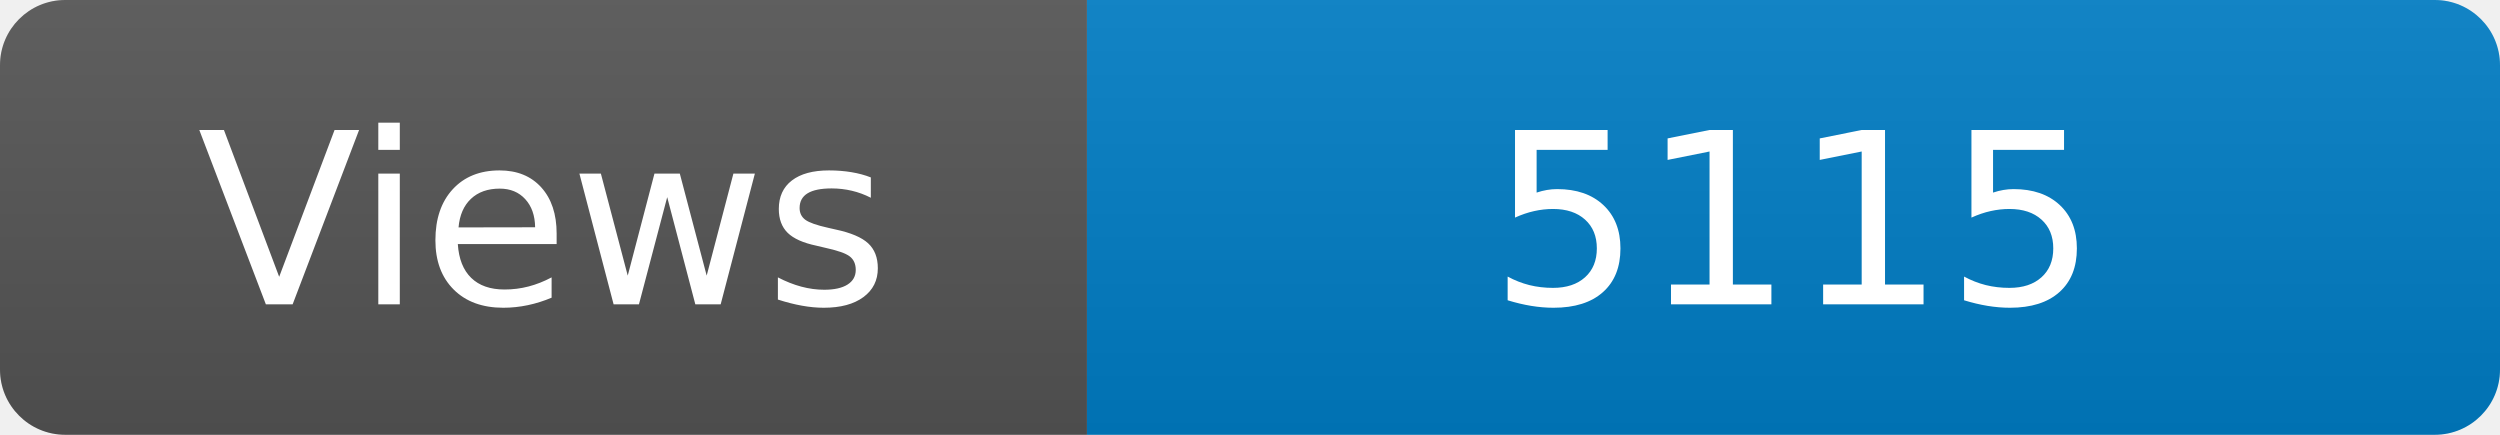
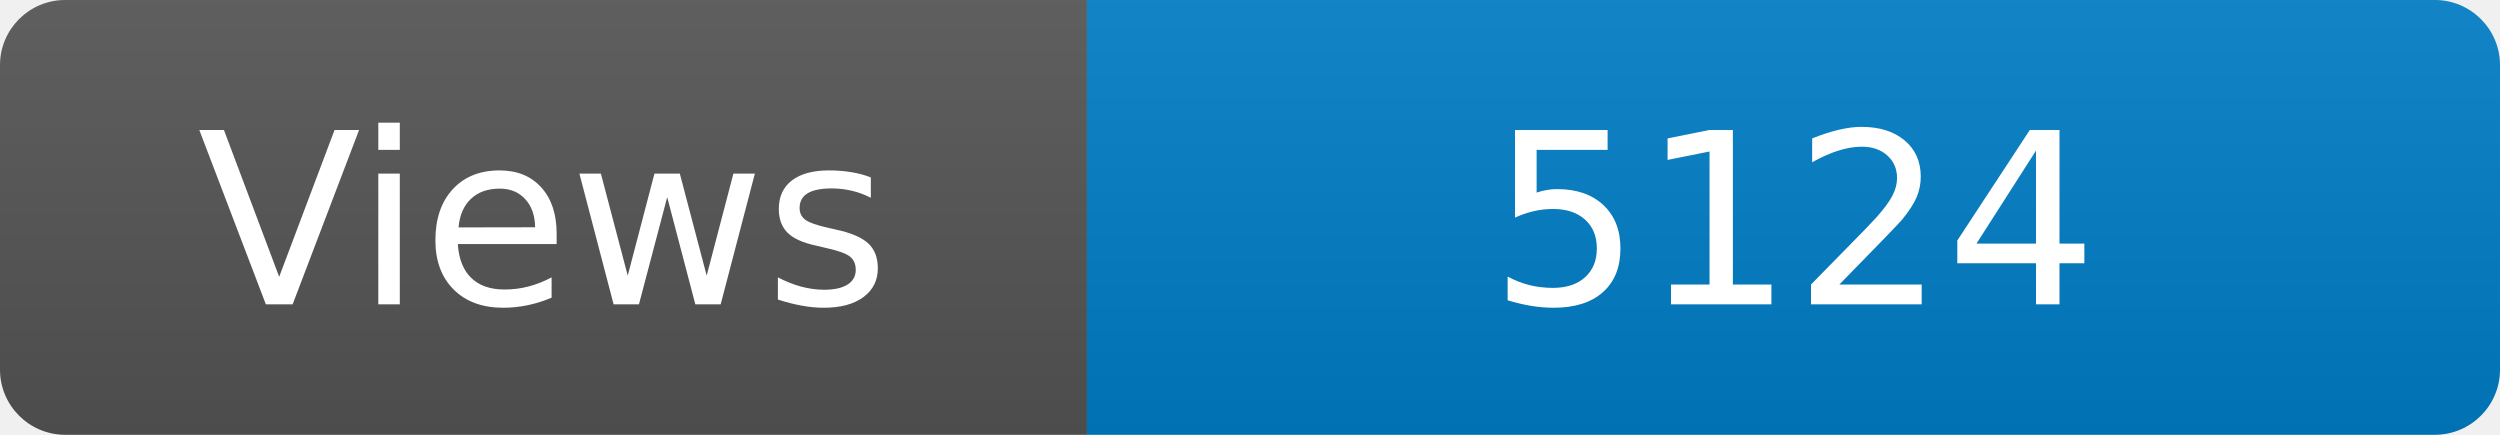
<svg xmlns="http://www.w3.org/2000/svg" width="115" height="20" role="img" aria-label="Maintained?: yes">
  <linearGradient id="s" x2="0" y2="100%">
    <stop offset="0" stop-color="#bbb" stop-opacity=".1" />
    <stop offset="1" stop-opacity=".1" />
  </linearGradient>
  <clipPath id="r">
    <rect width="115" height="20" rx="3" fill="#fff" />
  </clipPath>
  <g clip-path="url(#r)">
    <rect width="50" height="20" fill="#555" />
    <rect x="50" width="160" height="20" fill="#007ec6" />
    <rect width="115" height="20" fill="url(#s)" />
  </g>
  <g fill="#fff" text-anchor="middle" font-family="Verdana,Geneva,DejaVu Sans,sans-serif" font-size="110">
    <text x="250" y="140" transform="scale(.1)" fill="#fff">Views</text>
-     <text x="825" y="140" transform="scale(.1)" fill="#fff">5115</text>
+     <text x="825" y="140" transform="scale(.1)" fill="#fff">5124</text>
  </g>
</svg>
